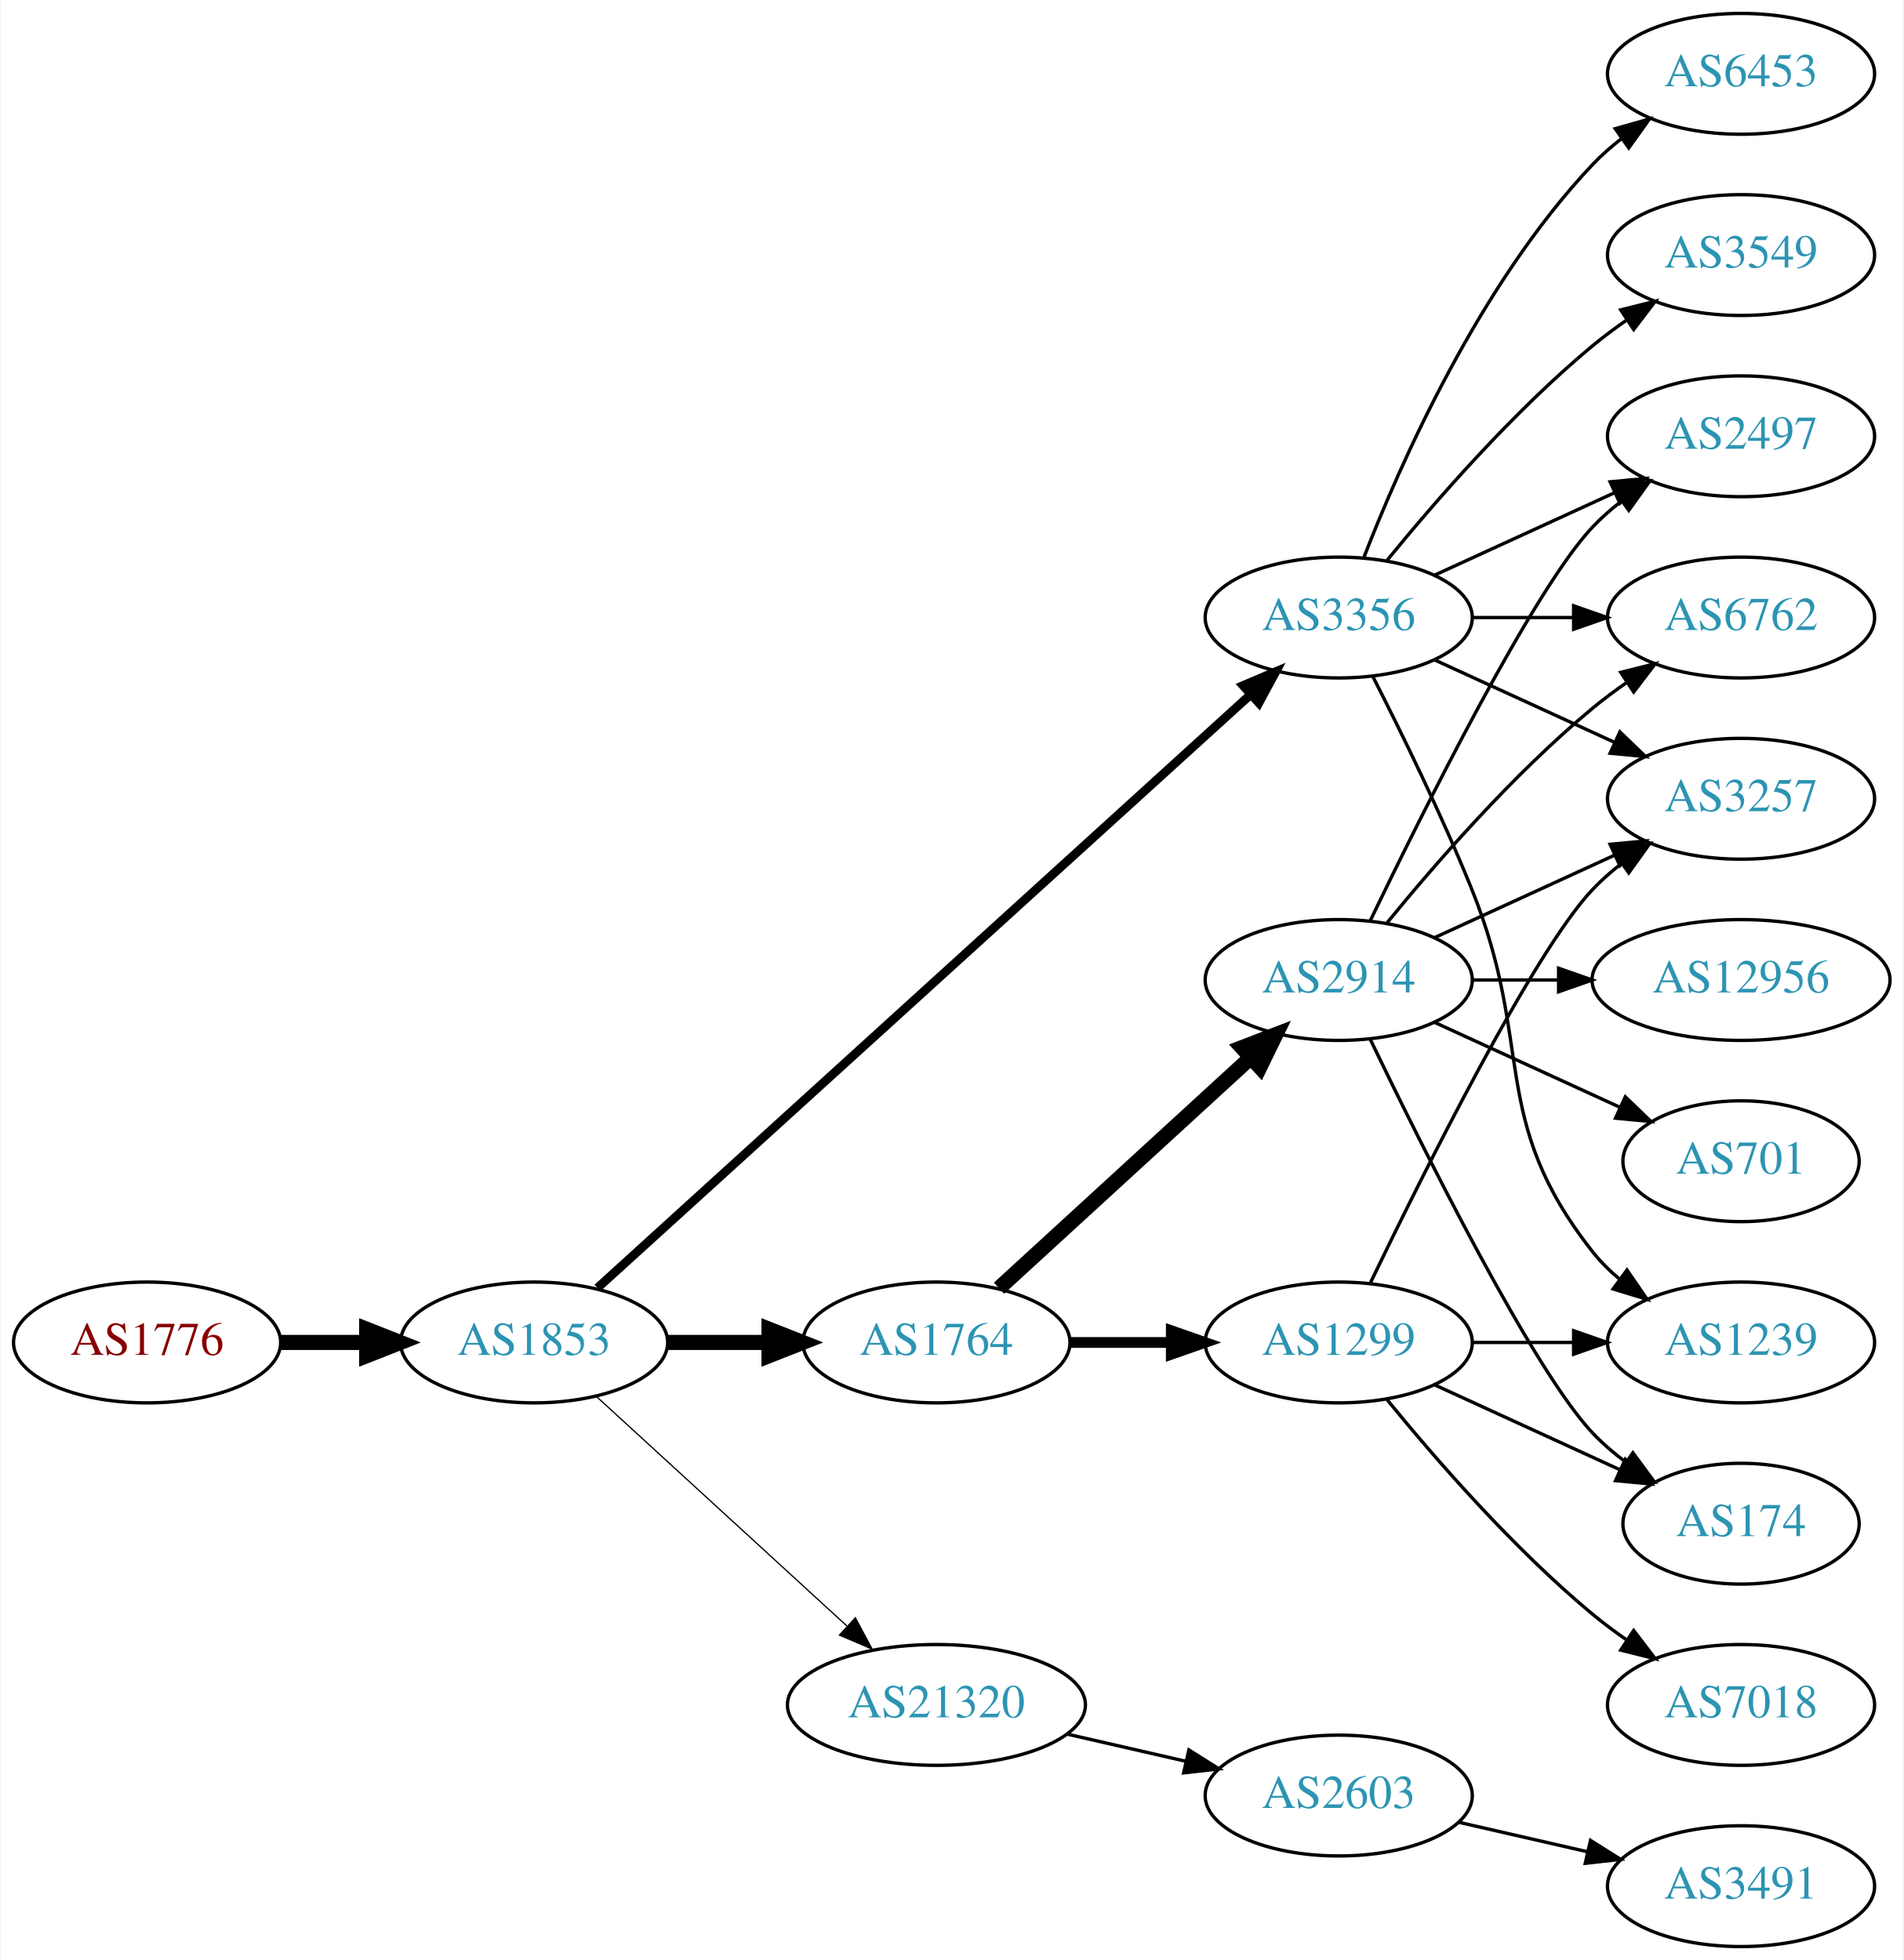
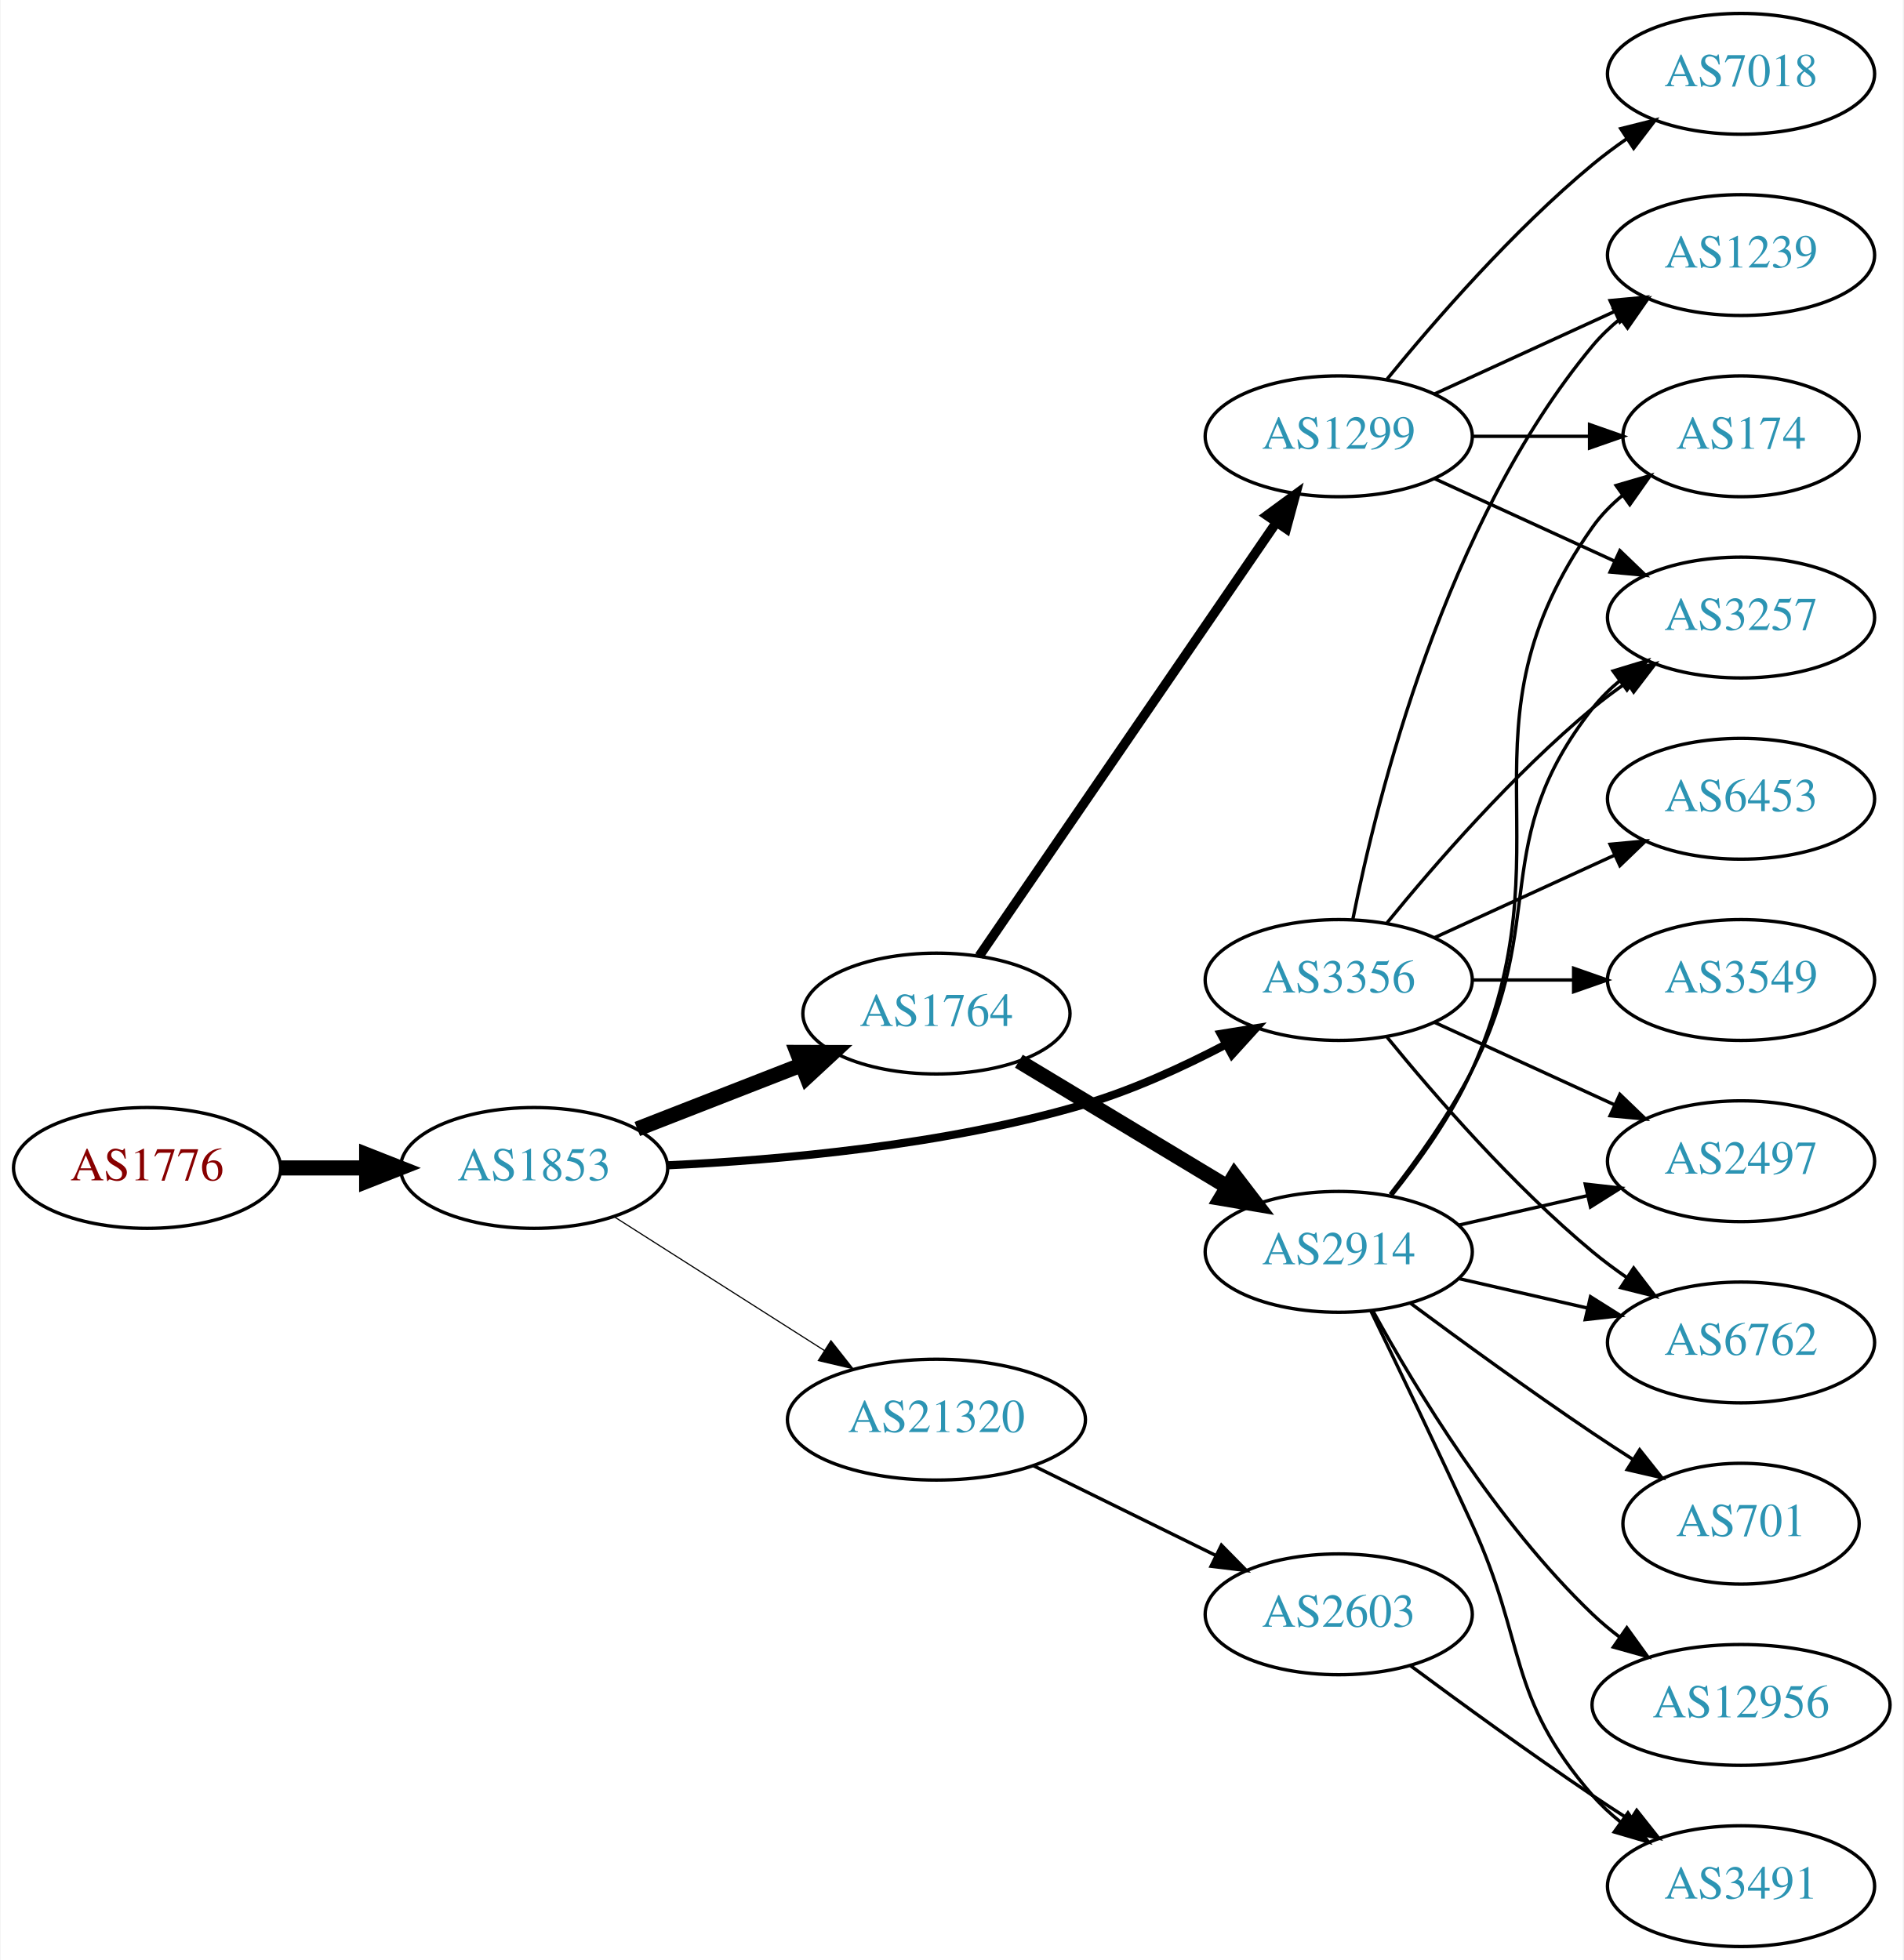
<svg xmlns="http://www.w3.org/2000/svg" xmlns:xlink="http://www.w3.org/1999/xlink" width="567pt" height="584pt" viewBox="0.00 0.00 566.66 584.00">
  <g id="graph0" class="graph" transform="scale(1 1) rotate(0) translate(4 580)">
    <polygon fill="white" stroke="none" points="-4,4 -4,-580 562.663,-580 562.663,4 -4,4" />
    <g id="node1" class="node">
      <g id="a_node1">
        <a xlink:href="/asn/1776" xlink:title="AS1776 ~ Wirtschaftsuniversitaet Wien [AT]">
-           <ellipse fill="#ffffff" stroke="black" cx="39.647" cy="-180" rx="39.794" ry="18" />
-           <text text-anchor="middle" x="39.647" y="-176.3" font-family="Times,serif" font-size="14.00" fill="#880000">AS1776</text>
+           <ellipse fill="#ffffff" stroke="black" cx="39.647" cy="-232" rx="39.794" ry="18" />
+           <text text-anchor="middle" x="39.647" y="-228.3" font-family="Times,serif" font-size="14.00" fill="#880000">AS1776</text>
        </a>
      </g>
    </g>
    <g id="node2" class="node">
      <g id="a_node2">
        <a xlink:href="/asn/1853" xlink:title="AS1853 ~ ACOnet Backbone [AT]">
-           <ellipse fill="#ffffff" stroke="black" cx="154.939" cy="-180" rx="39.794" ry="18" />
-           <text text-anchor="middle" x="154.939" y="-176.3" font-family="Times,serif" font-size="14.00" fill="#2c94b3">AS1853</text>
+           <ellipse fill="#ffffff" stroke="black" cx="154.939" cy="-232" rx="39.794" ry="18" />
+           <text text-anchor="middle" x="154.939" y="-228.3" font-family="Times,serif" font-size="14.00" fill="#2c94b3">AS1853</text>
        </a>
      </g>
    </g>
    <g id="edge1" class="edge">
-       <path fill="none" stroke="black" stroke-width="4.5" d="M79.319,-180C87.522,-180 96.286,-180 104.818,-180" />
-       <polygon fill="black" stroke="black" stroke-width="4.5" points="105.057,-183.938 115.057,-180 105.057,-176.063 105.057,-183.938" />
+       <path fill="none" stroke="black" stroke-width="4.5" d="M79.319,-232C87.522,-232 96.286,-232 104.818,-232" />
+       <polygon fill="black" stroke="black" stroke-width="4.5" points="105.057,-235.938 115.057,-232 105.057,-228.063 105.057,-235.938" />
    </g>
    <g id="node3" class="node">
      <g id="a_node3">
-         <a xlink:href="/asn/3356" xlink:title="AS3356 ~ Level 3 Parent, LLC [US]">
-           <ellipse fill="#ffffff" stroke="black" cx="394.625" cy="-396" rx="39.794" ry="18" />
-           <text text-anchor="middle" x="394.625" y="-392.3" font-family="Times,serif" font-size="14.00" fill="#2c94b3">AS3356</text>
+         <a xlink:href="/asn/1764" xlink:title="AS1764 ~ NEXTLAYER-AS [AT]">
+           <ellipse fill="#ffffff" stroke="black" cx="274.782" cy="-278" rx="39.794" ry="18" />
+           <text text-anchor="middle" x="274.782" y="-274.3" font-family="Times,serif" font-size="14.00" fill="#2c94b3">AS1764</text>
        </a>
      </g>
    </g>
    <g id="edge2" class="edge">
-       <path fill="none" stroke="black" stroke-width="2.625" d="M173.804,-196.235C215.632,-234.247 320.026,-329.116 368.348,-373.03" />
-       <polygon fill="black" stroke="black" stroke-width="2.625" points="366.122,-375.736 375.876,-379.871 370.83,-370.555 366.122,-375.736" />
+       <path fill="none" stroke="black" stroke-width="4.5" d="M185.676,-243.608C200.47,-249.382 218.547,-256.439 234.469,-262.654" />
+       <polygon fill="black" stroke="black" stroke-width="4.5" points="233.308,-266.428 244.055,-266.396 236.171,-259.092 233.308,-266.428" />
    </g>
    <g id="node4" class="node">
      <g id="a_node4">
-         <a xlink:href="/asn/1764" xlink:title="AS1764 ~ NEXTLAYER-AS [AT]">
-           <ellipse fill="#ffffff" stroke="black" cx="274.782" cy="-180" rx="39.794" ry="18" />
-           <text text-anchor="middle" x="274.782" y="-176.3" font-family="Times,serif" font-size="14.00" fill="#2c94b3">AS1764</text>
+         <a xlink:href="/asn/3356" xlink:title="AS3356 ~ Level 3 Parent, LLC [US]">
+           <ellipse fill="#ffffff" stroke="black" cx="394.625" cy="-288" rx="39.794" ry="18" />
+           <text text-anchor="middle" x="394.625" y="-284.3" font-family="Times,serif" font-size="14.00" fill="#2c94b3">AS3356</text>
        </a>
      </g>
    </g>
    <g id="edge3" class="edge">
-       <path fill="none" stroke="black" stroke-width="4.5" d="M194.852,-180C204.405,-180 214.755,-180 224.718,-180" />
-       <polygon fill="black" stroke="black" stroke-width="4.5" points="224.91,-183.938 234.91,-180 224.91,-176.063 224.91,-183.938" />
+       <path fill="none" stroke="black" stroke-width="2.423" d="M194.569,-232.781C228.084,-234.331 277.585,-238.733 318.978,-251 333.374,-255.266 348.368,-262.156 361.109,-268.84" />
+       <polygon fill="black" stroke="black" stroke-width="2.423" points="359.488,-271.943 369.947,-273.631 362.823,-265.789 359.488,-271.943" />
    </g>
    <g id="node5" class="node">
      <g id="a_node5">
        <a xlink:href="/asn/21320" xlink:title="AS21320 ~ GEANT Vereniging [EU]">
-           <ellipse fill="#ffffff" stroke="black" cx="274.782" cy="-72" rx="44.393" ry="18" />
-           <text text-anchor="middle" x="274.782" y="-68.3" font-family="Times,serif" font-size="14.00" fill="#2c94b3">AS21320</text>
+           <ellipse fill="#ffffff" stroke="black" cx="274.782" cy="-157" rx="44.393" ry="18" />
+           <text text-anchor="middle" x="274.782" y="-153.3" font-family="Times,serif" font-size="14.00" fill="#2c94b3">AS21320</text>
        </a>
      </g>
    </g>
    <g id="edge4" class="edge">
-       <path fill="none" stroke="black" stroke-width="0.375" d="M173.582,-163.831C193.339,-145.724 225.542,-116.211 248.093,-95.543" />
-       <polygon fill="black" stroke="black" stroke-width="0.375" points="250.624,-97.971 255.631,-88.635 245.894,-92.811 250.624,-97.971" />
+       <path fill="none" stroke="black" stroke-width="0.346" d="M178.661,-217.539C196.488,-206.193 221.535,-190.252 241.452,-177.576" />
+       <polygon fill="black" stroke="black" stroke-width="0.346" points="243.36,-180.511 249.917,-172.189 239.601,-174.605 243.36,-180.511" />
    </g>
    <g id="node6" class="node">
      <g id="a_node6">
-         <a xlink:href="/asn/6762" xlink:title="AS6762 ~ TELECOM ITALIA SPARKLE S.p.A. [IT]">
-           <ellipse fill="#ffffff" stroke="black" cx="514.467" cy="-396" rx="39.794" ry="18" />
-           <text text-anchor="middle" x="514.467" y="-392.3" font-family="Times,serif" font-size="14.00" fill="#2c94b3">AS6762</text>
+         <a xlink:href="/asn/1299" xlink:title="AS1299 ~ Telia Carrier [EU]">
+           <ellipse fill="#ffffff" stroke="black" cx="394.625" cy="-450" rx="39.794" ry="18" />
+           <text text-anchor="middle" x="394.625" y="-446.3" font-family="Times,serif" font-size="14.00" fill="#2c94b3">AS1299</text>
        </a>
      </g>
    </g>
    <g id="edge5" class="edge">
-       <path fill="none" stroke="black" d="M434.537,-396C444.091,-396 454.44,-396 464.403,-396" />
-       <polygon fill="black" stroke="black" points="464.595,-399.5 474.595,-396 464.595,-392.5 464.595,-399.5" />
+       <path fill="none" stroke="black" stroke-width="2.812" d="M287.512,-295.121C308.282,-325.436 351.628,-388.704 376.004,-424.281" />
+       <polygon fill="black" stroke="black" stroke-width="2.812" points="373.228,-426.422 381.767,-432.693 379.002,-422.465 373.228,-426.422" />
    </g>
    <g id="node7" class="node">
      <g id="a_node7">
+         <a xlink:href="/asn/2914" xlink:title="AS2914 ~ NTT America, Inc. [US]">
+           <ellipse fill="#ffffff" stroke="black" cx="394.625" cy="-207" rx="39.794" ry="18" />
+           <text text-anchor="middle" x="394.625" y="-203.3" font-family="Times,serif" font-size="14.00" fill="#2c94b3">AS2914</text>
+         </a>
+       </g>
+     </g>
+     <g id="edge6" class="edge">
+       <path fill="none" stroke="black" stroke-width="4.5" d="M299.346,-263.803C317.169,-253.064 341.842,-238.199 361.477,-226.369" />
+       <polygon fill="black" stroke="black" stroke-width="4.5" points="363.568,-229.706 370.101,-221.173 359.504,-222.961 363.568,-229.706" />
+     </g>
+     <g id="node9" class="node">
+       <g id="a_node9">
+         <a xlink:href="/asn/3257" xlink:title="AS3257 ~ GTT [DE]">
+           <ellipse fill="#ffffff" stroke="black" cx="514.467" cy="-396" rx="39.794" ry="18" />
+           <text text-anchor="middle" x="514.467" y="-392.3" font-family="Times,serif" font-size="14.00" fill="#2c94b3">AS3257</text>
+         </a>
+       </g>
+     </g>
+     <g id="edge22" class="edge">
+       <path fill="none" stroke="black" d="M409.044,-305.065C423.158,-322.375 446.573,-349.345 470.271,-369 473.487,-371.668 476.988,-374.27 480.558,-376.741" />
+       <polygon fill="black" stroke="black" points="478.636,-379.666 488.915,-382.236 482.482,-373.817 478.636,-379.666" />
+     </g>
+     <g id="node11" class="node">
+       <g id="a_node11">
+         <a xlink:href="/asn/1239" xlink:title="AS1239 ~ Sprint [US]">
+           <ellipse fill="#ffffff" stroke="black" cx="514.467" cy="-504" rx="39.794" ry="18" />
+           <text text-anchor="middle" x="514.467" y="-500.3" font-family="Times,serif" font-size="14.00" fill="#2c94b3">AS1239</text>
+         </a>
+       </g>
+     </g>
+     <g id="edge23" class="edge">
+       <path fill="none" stroke="black" d="M398.823,-306.073C405.987,-342.141 426.261,-424.125 470.271,-477 472.676,-479.889 475.472,-482.563 478.465,-485.013" />
+       <polygon fill="black" stroke="black" points="476.553,-487.95 486.708,-490.973 480.654,-482.277 476.553,-487.95" />
+     </g>
+     <g id="node14" class="node">
+       <g id="a_node14">
        <a xlink:href="/asn/2497" xlink:title="AS2497 ~ Internet Initiative Japan Inc. [JP]">
-           <ellipse fill="#ffffff" stroke="black" cx="514.467" cy="-450" rx="39.794" ry="18" />
-           <text text-anchor="middle" x="514.467" y="-446.3" font-family="Times,serif" font-size="14.00" fill="#2c94b3">AS2497</text>
-         </a>
-       </g>
-     </g>
-     <g id="edge6" class="edge">
-       <path fill="none" stroke="black" d="M423.253,-408.661C439.21,-415.973 459.481,-425.261 476.764,-433.181" />
-       <polygon fill="black" stroke="black" points="475.462,-436.435 486.011,-437.419 478.378,-430.071 475.462,-436.435" />
+           <ellipse fill="#ffffff" stroke="black" cx="514.467" cy="-234" rx="39.794" ry="18" />
+           <text text-anchor="middle" x="514.467" y="-230.3" font-family="Times,serif" font-size="14.00" fill="#2c94b3">AS2497</text>
+         </a>
+       </g>
+     </g>
+     <g id="edge20" class="edge">
+       <path fill="none" stroke="black" d="M423.253,-275.339C439.21,-268.027 459.481,-258.739 476.764,-250.819" />
+       <polygon fill="black" stroke="black" points="478.378,-253.929 486.011,-246.581 475.462,-247.565 478.378,-253.929" />
+     </g>
+     <g id="node15" class="node">
+       <g id="a_node15">
+         <a xlink:href="/asn/6762" xlink:title="AS6762 ~ TELECOM ITALIA SPARKLE S.p.A. [IT]">
+           <ellipse fill="#ffffff" stroke="black" cx="514.467" cy="-180" rx="39.794" ry="18" />
+           <text text-anchor="middle" x="514.467" y="-176.3" font-family="Times,serif" font-size="14.00" fill="#2c94b3">AS6762</text>
+         </a>
+       </g>
+     </g>
+     <g id="edge19" class="edge">
+       <path fill="none" stroke="black" d="M409.044,-270.935C423.158,-253.625 446.573,-226.655 470.271,-207 473.487,-204.332 476.988,-201.73 480.558,-199.259" />
+       <polygon fill="black" stroke="black" points="482.482,-202.183 488.915,-193.764 478.636,-196.334 482.482,-202.183" />
+     </g>
+     <g id="node17" class="node">
+       <g id="a_node17">
+         <a xlink:href="/asn/6453" xlink:title="AS6453 ~ TATA COMMUNICATIONS (AMERICA) INC [US]">
+           <ellipse fill="#ffffff" stroke="black" cx="514.467" cy="-342" rx="39.794" ry="18" />
+           <text text-anchor="middle" x="514.467" y="-338.3" font-family="Times,serif" font-size="14.00" fill="#2c94b3">AS6453</text>
+         </a>
+       </g>
+     </g>
+     <g id="edge18" class="edge">
+       <path fill="none" stroke="black" d="M423.253,-300.661C439.21,-307.973 459.481,-317.261 476.764,-325.181" />
+       <polygon fill="black" stroke="black" points="475.462,-328.435 486.011,-329.419 478.378,-322.071 475.462,-328.435" />
+     </g>
+     <g id="node18" class="node">
+       <g id="a_node18">
+         <a xlink:href="/asn/3549" xlink:title="AS3549 ~ Level 3 Parent, LLC [US]">
+           <ellipse fill="#ffffff" stroke="black" cx="514.467" cy="-288" rx="39.794" ry="18" />
+           <text text-anchor="middle" x="514.467" y="-284.3" font-family="Times,serif" font-size="14.00" fill="#2c94b3">AS3549</text>
+         </a>
+       </g>
+     </g>
+     <g id="edge21" class="edge">
+       <path fill="none" stroke="black" d="M434.537,-288C444.091,-288 454.44,-288 464.403,-288" />
+       <polygon fill="black" stroke="black" points="464.595,-291.5 474.595,-288 464.595,-284.5 464.595,-291.5" />
+     </g>
+     <g id="node19" class="node">
+       <g id="a_node19">
+         <a xlink:href="/asn/2603" xlink:title="AS2603 ~ NORDUnet [NO]">
+           <ellipse fill="#ffffff" stroke="black" cx="394.625" cy="-99" rx="39.794" ry="18" />
+           <text text-anchor="middle" x="394.625" y="-95.3" font-family="Times,serif" font-size="14.00" fill="#2c94b3">AS2603</text>
+         </a>
+       </g>
+     </g>
+     <g id="edge24" class="edge">
+       <path fill="none" stroke="black" d="M303.709,-143.255C319.904,-135.284 340.465,-125.164 357.837,-116.614" />
+       <polygon fill="black" stroke="black" points="359.685,-119.605 367.112,-112.049 356.594,-113.325 359.685,-119.605" />
    </g>
    <g id="node8" class="node">
      <g id="a_node8">
-         <a xlink:href="/asn/3549" xlink:title="AS3549 ~ Level 3 Parent, LLC [US]">
-           <ellipse fill="#ffffff" stroke="black" cx="514.467" cy="-504" rx="39.794" ry="18" />
-           <text text-anchor="middle" x="514.467" y="-500.3" font-family="Times,serif" font-size="14.00" fill="#2c94b3">AS3549</text>
+         <a xlink:href="/asn/174" xlink:title="AS174 ~ Cogent Communications [US]">
+           <ellipse fill="#ffffff" stroke="black" cx="514.467" cy="-450" rx="35.194" ry="18" />
+           <text text-anchor="middle" x="514.467" y="-446.3" font-family="Times,serif" font-size="14.00" fill="#2c94b3">AS174</text>
        </a>
      </g>
    </g>
    <g id="edge7" class="edge">
-       <path fill="none" stroke="black" d="M409.044,-413.065C423.158,-430.375 446.573,-457.345 470.271,-477 473.487,-479.668 476.988,-482.27 480.558,-484.741" />
-       <polygon fill="black" stroke="black" points="478.636,-487.666 488.915,-490.236 482.482,-481.817 478.636,-487.666" />
-     </g>
-     <g id="node9" class="node">
-       <g id="a_node9">
-         <a xlink:href="/asn/1239" xlink:title="AS1239 ~ Sprint [US]">
-           <ellipse fill="#ffffff" stroke="black" cx="514.467" cy="-180" rx="39.794" ry="18" />
-           <text text-anchor="middle" x="514.467" y="-176.3" font-family="Times,serif" font-size="14.00" fill="#2c94b3">AS1239</text>
-         </a>
-       </g>
+       <path fill="none" stroke="black" d="M434.537,-450C445.624,-450 457.783,-450 469.166,-450" />
+       <polygon fill="black" stroke="black" points="469.348,-453.5 479.348,-450 469.348,-446.5 469.348,-453.5" />
    </g>
    <g id="edge8" class="edge">
-       <path fill="none" stroke="black" d="M404.705,-378.583C412.974,-362.366 425.235,-337.397 434.271,-315 453.201,-268.078 438.972,-246.754 470.271,-207 472.596,-204.047 475.34,-201.33 478.299,-198.853" />
-       <polygon fill="black" stroke="black" points="480.492,-201.585 486.496,-192.855 476.358,-195.936 480.492,-201.585" />
+       <path fill="none" stroke="black" d="M423.253,-437.339C439.21,-430.027 459.481,-420.739 476.764,-412.819" />
+       <polygon fill="black" stroke="black" points="478.378,-415.929 486.011,-408.581 475.462,-409.565 478.378,-415.929" />
    </g>
    <g id="node10" class="node">
      <g id="a_node10">
-         <a xlink:href="/asn/6453" xlink:title="AS6453 ~ TATA COMMUNICATIONS (AMERICA) INC [US]">
+         <a xlink:href="/asn/7018" xlink:title="AS7018 ~ AT&amp;T Services, Inc. [US]">
          <ellipse fill="#ffffff" stroke="black" cx="514.467" cy="-558" rx="39.794" ry="18" />
-           <text text-anchor="middle" x="514.467" y="-554.3" font-family="Times,serif" font-size="14.00" fill="#2c94b3">AS6453</text>
+           <text text-anchor="middle" x="514.467" y="-554.3" font-family="Times,serif" font-size="14.00" fill="#2c94b3">AS7018</text>
        </a>
      </g>
    </g>
    <g id="edge9" class="edge">
-       <path fill="none" stroke="black" d="M402.148,-413.994C412.898,-441.728 436.555,-495.429 470.271,-531 472.857,-533.728 475.774,-536.294 478.843,-538.677" />
-       <polygon fill="black" stroke="black" points="476.997,-541.658 487.191,-544.543 481.021,-535.93 476.997,-541.658" />
-     </g>
-     <g id="node11" class="node">
-       <g id="a_node11">
-         <a xlink:href="/asn/3257" xlink:title="AS3257 ~ GTT [DE]">
-           <ellipse fill="#ffffff" stroke="black" cx="514.467" cy="-342" rx="39.794" ry="18" />
-           <text text-anchor="middle" x="514.467" y="-338.3" font-family="Times,serif" font-size="14.00" fill="#2c94b3">AS3257</text>
-         </a>
-       </g>
+       <path fill="none" stroke="black" d="M409.044,-467.065C423.158,-484.375 446.573,-511.345 470.271,-531 473.487,-533.668 476.988,-536.27 480.558,-538.741" />
+       <polygon fill="black" stroke="black" points="478.636,-541.666 488.915,-544.236 482.482,-535.817 478.636,-541.666" />
    </g>
    <g id="edge10" class="edge">
-       <path fill="none" stroke="black" d="M423.253,-383.339C439.21,-376.027 459.481,-366.739 476.764,-358.819" />
-       <polygon fill="black" stroke="black" points="478.378,-361.929 486.011,-354.581 475.462,-355.565 478.378,-361.929" />
+       <path fill="none" stroke="black" d="M423.253,-462.661C439.21,-469.973 459.481,-479.261 476.764,-487.181" />
+       <polygon fill="black" stroke="black" points="475.462,-490.435 486.011,-491.419 478.378,-484.071 475.462,-490.435" />
+     </g>
+     <g id="edge14" class="edge">
+       <path fill="none" stroke="black" d="M410.436,-223.894C418.593,-234.025 428.255,-247.525 434.271,-261 464.341,-328.349 427.692,-362.775 470.271,-423 472.741,-426.493 475.82,-429.63 479.189,-432.421" />
+       <polygon fill="black" stroke="black" points="477.258,-435.343 487.429,-438.31 481.328,-429.648 477.258,-435.343" />
+     </g>
+     <g id="edge13" class="edge">
+       <path fill="none" stroke="black" d="M409.921,-224.14C417.907,-234.353 427.569,-247.853 434.271,-261 457.251,-306.077 438.972,-329.246 470.271,-369 472.596,-371.953 475.34,-374.67 478.299,-377.147" />
+       <polygon fill="black" stroke="black" points="476.358,-380.064 486.496,-383.145 480.492,-374.415 476.358,-380.064" />
    </g>
    <g id="node12" class="node">
      <g id="a_node12">
-         <a xlink:href="/asn/2914" xlink:title="AS2914 ~ NTT America, Inc. [US]">
-           <ellipse fill="#ffffff" stroke="black" cx="394.625" cy="-288" rx="39.794" ry="18" />
-           <text text-anchor="middle" x="394.625" y="-284.3" font-family="Times,serif" font-size="14.00" fill="#2c94b3">AS2914</text>
+         <a xlink:href="/asn/701" xlink:title="AS701 ~ UUNET [US]">
+           <ellipse fill="#ffffff" stroke="black" cx="514.467" cy="-126" rx="35.194" ry="18" />
+           <text text-anchor="middle" x="514.467" y="-122.3" font-family="Times,serif" font-size="14.00" fill="#2c94b3">AS701</text>
        </a>
      </g>
    </g>
    <g id="edge11" class="edge">
-       <path fill="none" stroke="black" stroke-width="4.5" d="M293.424,-196.169C313.297,-214.382 345.759,-244.133 368.328,-264.817" />
-       <polygon fill="black" stroke="black" stroke-width="4.5" points="365.829,-267.867 375.862,-271.721 371.15,-262.061 365.829,-267.867" />
+       <path fill="none" stroke="black" d="M415.955,-191.723C430.817,-180.696 451.562,-165.593 470.271,-153 474.088,-150.431 478.138,-147.79 482.169,-145.214" />
+       <polygon fill="black" stroke="black" points="484.273,-148.025 490.863,-139.729 480.538,-142.105 484.273,-148.025" />
    </g>
    <g id="node13" class="node">
      <g id="a_node13">
-         <a xlink:href="/asn/1299" xlink:title="AS1299 ~ Telia Carrier [EU]">
-           <ellipse fill="#ffffff" stroke="black" cx="394.625" cy="-180" rx="39.794" ry="18" />
-           <text text-anchor="middle" x="394.625" y="-176.3" font-family="Times,serif" font-size="14.00" fill="#2c94b3">AS1299</text>
-         </a>
-       </g>
-     </g>
-     <g id="edge12" class="edge">
-       <path fill="none" stroke="black" stroke-width="3.214" d="M314.695,-180C324.248,-180 334.598,-180 344.56,-180" />
-       <polygon fill="black" stroke="black" stroke-width="3.214" points="344.753,-183.5 354.753,-180 344.753,-176.5 344.753,-183.5" />
-     </g>
-     <g id="node18" class="node">
-       <g id="a_node18">
-         <a xlink:href="/asn/2603" xlink:title="AS2603 ~ NORDUnet [NO]">
-           <ellipse fill="#ffffff" stroke="black" cx="394.625" cy="-45" rx="39.794" ry="18" />
-           <text text-anchor="middle" x="394.625" y="-41.3" font-family="Times,serif" font-size="14.00" fill="#2c94b3">AS2603</text>
-         </a>
-       </g>
-     </g>
-     <g id="edge23" class="edge">
-       <path fill="none" stroke="black" d="M313.717,-63.308C324.957,-60.733 337.37,-57.889 348.993,-55.226" />
-       <polygon fill="black" stroke="black" points="349.989,-58.589 358.955,-52.944 348.426,-51.765 349.989,-58.589" />
-     </g>
-     <g id="edge13" class="edge">
-       <path fill="none" stroke="black" d="M409.044,-305.065C423.158,-322.375 446.573,-349.345 470.271,-369 473.487,-371.668 476.988,-374.27 480.558,-376.741" />
-       <polygon fill="black" stroke="black" points="478.636,-379.666 488.915,-382.236 482.482,-373.817 478.636,-379.666" />
-     </g>
-     <g id="edge18" class="edge">
-       <path fill="none" stroke="black" d="M403.972,-305.595C419.439,-337.732 452.584,-404.34 470.271,-423 472.857,-425.728 475.774,-428.294 478.843,-430.677" />
-       <polygon fill="black" stroke="black" points="476.997,-433.658 487.191,-436.543 481.021,-427.93 476.997,-433.658" />
-     </g>
-     <g id="edge17" class="edge">
-       <path fill="none" stroke="black" d="M423.253,-300.661C439.21,-307.973 459.481,-317.261 476.764,-325.181" />
-       <polygon fill="black" stroke="black" points="475.462,-328.435 486.011,-329.419 478.378,-322.071 475.462,-328.435" />
-     </g>
-     <g id="node14" class="node">
-       <g id="a_node14">
-         <a xlink:href="/asn/174" xlink:title="AS174 ~ Cogent Communications [US]">
-           <ellipse fill="#ffffff" stroke="black" cx="514.467" cy="-126" rx="35.194" ry="18" />
-           <text text-anchor="middle" x="514.467" y="-122.3" font-family="Times,serif" font-size="14.00" fill="#2c94b3">AS174</text>
-         </a>
-       </g>
-     </g>
-     <g id="edge14" class="edge">
-       <path fill="none" stroke="black" d="M403.972,-270.405C419.439,-238.268 452.584,-171.66 470.271,-153 473.214,-149.895 476.587,-146.999 480.123,-144.345" />
-       <polygon fill="black" stroke="black" points="482.252,-147.129 488.542,-138.603 478.308,-141.346 482.252,-147.129" />
-     </g>
-     <g id="node15" class="node">
-       <g id="a_node15">
-         <a xlink:href="/asn/12956" xlink:title="AS12956 ~ TELXIUS [ES]">
-           <ellipse fill="#ffffff" stroke="black" cx="514.467" cy="-288" rx="44.393" ry="18" />
-           <text text-anchor="middle" x="514.467" y="-284.3" font-family="Times,serif" font-size="14.00" fill="#2c94b3">AS12956</text>
-         </a>
-       </g>
-     </g>
-     <g id="edge15" class="edge">
-       <path fill="none" stroke="black" d="M434.537,-288C442.64,-288 451.315,-288 459.841,-288" />
-       <polygon fill="black" stroke="black" points="460.119,-291.5 470.119,-288 460.119,-284.5 460.119,-291.5" />
-     </g>
-     <g id="node16" class="node">
-       <g id="a_node16">
-         <a xlink:href="/asn/701" xlink:title="AS701 ~ UUNET [US]">
-           <ellipse fill="#ffffff" stroke="black" cx="514.467" cy="-234" rx="35.194" ry="18" />
-           <text text-anchor="middle" x="514.467" y="-230.3" font-family="Times,serif" font-size="14.00" fill="#2c94b3">AS701</text>
-         </a>
-       </g>
-     </g>
-     <g id="edge16" class="edge">
-       <path fill="none" stroke="black" d="M423.253,-275.339C439.67,-267.817 460.651,-258.202 478.248,-250.139" />
-       <polygon fill="black" stroke="black" points="479.993,-253.189 487.625,-245.842 477.076,-246.826 479.993,-253.189" />
-     </g>
-     <g id="edge20" class="edge">
-       <path fill="none" stroke="black" d="M434.537,-180C444.091,-180 454.44,-180 464.403,-180" />
-       <polygon fill="black" stroke="black" points="464.595,-183.5 474.595,-180 464.595,-176.5 464.595,-183.5" />
-     </g>
-     <g id="edge19" class="edge">
-       <path fill="none" stroke="black" d="M403.972,-197.595C419.439,-229.732 452.584,-296.34 470.271,-315 472.857,-317.728 475.774,-320.294 478.843,-322.677" />
-       <polygon fill="black" stroke="black" points="476.997,-325.658 487.191,-328.543 481.021,-319.93 476.997,-325.658" />
-     </g>
-     <g id="edge21" class="edge">
-       <path fill="none" stroke="black" d="M423.253,-167.339C439.67,-159.817 460.651,-150.202 478.248,-142.139" />
-       <polygon fill="black" stroke="black" points="479.993,-145.189 487.625,-137.842 477.076,-138.826 479.993,-145.189" />
-     </g>
-     <g id="node17" class="node">
-       <g id="a_node17">
-         <a xlink:href="/asn/7018" xlink:title="AS7018 ~ AT&amp;T Services, Inc. [US]">
-           <ellipse fill="#ffffff" stroke="black" cx="514.467" cy="-72" rx="39.794" ry="18" />
-           <text text-anchor="middle" x="514.467" y="-68.3" font-family="Times,serif" font-size="14.00" fill="#2c94b3">AS7018</text>
-         </a>
-       </g>
-     </g>
-     <g id="edge22" class="edge">
-       <path fill="none" stroke="black" d="M409.044,-162.935C423.158,-145.625 446.573,-118.655 470.271,-99 473.487,-96.332 476.988,-93.73 480.558,-91.259" />
-       <polygon fill="black" stroke="black" points="482.482,-94.183 488.915,-85.764 478.636,-88.334 482.482,-94.183" />
-     </g>
-     <g id="node19" class="node">
-       <g id="a_node19">
        <a xlink:href="/asn/3491" xlink:title="AS3491 ~ PCCW Global, Inc. [US]">
          <ellipse fill="#ffffff" stroke="black" cx="514.467" cy="-18" rx="39.794" ry="18" />
          <text text-anchor="middle" x="514.467" y="-14.3" font-family="Times,serif" font-size="14.00" fill="#2c94b3">AS3491</text>
        </a>
      </g>
    </g>
-     <g id="edge24" class="edge">
-       <path fill="none" stroke="black" d="M430.344,-37.045C442.344,-34.296 455.965,-31.175 468.657,-28.267" />
-       <polygon fill="black" stroke="black" points="469.623,-31.636 478.589,-25.991 468.06,-24.813 469.623,-31.636" />
+     <g id="edge12" class="edge">
+       <path fill="none" stroke="black" d="M404.206,-189.367C412.13,-173.002 424.166,-147.935 434.271,-126 450.755,-90.219 444.437,-74.742 470.271,-45 472.736,-42.162 475.573,-39.523 478.59,-37.094" />
+       <polygon fill="black" stroke="black" points="480.777,-39.833 486.868,-31.164 476.701,-34.142 480.777,-39.833" />
+     </g>
+     <g id="edge15" class="edge">
+       <path fill="none" stroke="black" d="M430.344,-214.955C442.344,-217.704 455.965,-220.825 468.657,-223.733" />
+       <polygon fill="black" stroke="black" points="468.06,-227.187 478.589,-226.009 469.623,-220.364 468.06,-227.187" />
+     </g>
+     <g id="edge16" class="edge">
+       <path fill="none" stroke="black" d="M430.344,-199.045C442.344,-196.296 455.965,-193.175 468.657,-190.267" />
+       <polygon fill="black" stroke="black" points="469.623,-193.636 478.589,-187.991 468.06,-186.813 469.623,-193.636" />
+     </g>
+     <g id="node16" class="node">
+       <g id="a_node16">
+         <a xlink:href="/asn/12956" xlink:title="AS12956 ~ TELXIUS [ES]">
+           <ellipse fill="#ffffff" stroke="black" cx="514.467" cy="-72" rx="44.393" ry="18" />
+           <text text-anchor="middle" x="514.467" y="-68.3" font-family="Times,serif" font-size="14.00" fill="#2c94b3">AS12956</text>
+         </a>
+       </g>
+     </g>
+     <g id="edge17" class="edge">
+       <path fill="none" stroke="black" d="M404.866,-189.287C417.411,-166.439 441.588,-126.389 470.271,-99 472.778,-96.607 475.529,-94.313 478.391,-92.145" />
+       <polygon fill="black" stroke="black" points="480.443,-94.982 486.641,-86.389 476.438,-89.241 480.443,-94.982" />
+     </g>
+     <g id="edge25" class="edge">
+       <path fill="none" stroke="black" d="M415.955,-83.723C430.817,-72.696 451.562,-57.593 470.271,-45 473.82,-42.611 477.57,-40.161 481.319,-37.758" />
+       <polygon fill="black" stroke="black" points="483.387,-40.591 489.967,-32.288 479.645,-34.675 483.387,-40.591" />
    </g>
  </g>
</svg>
